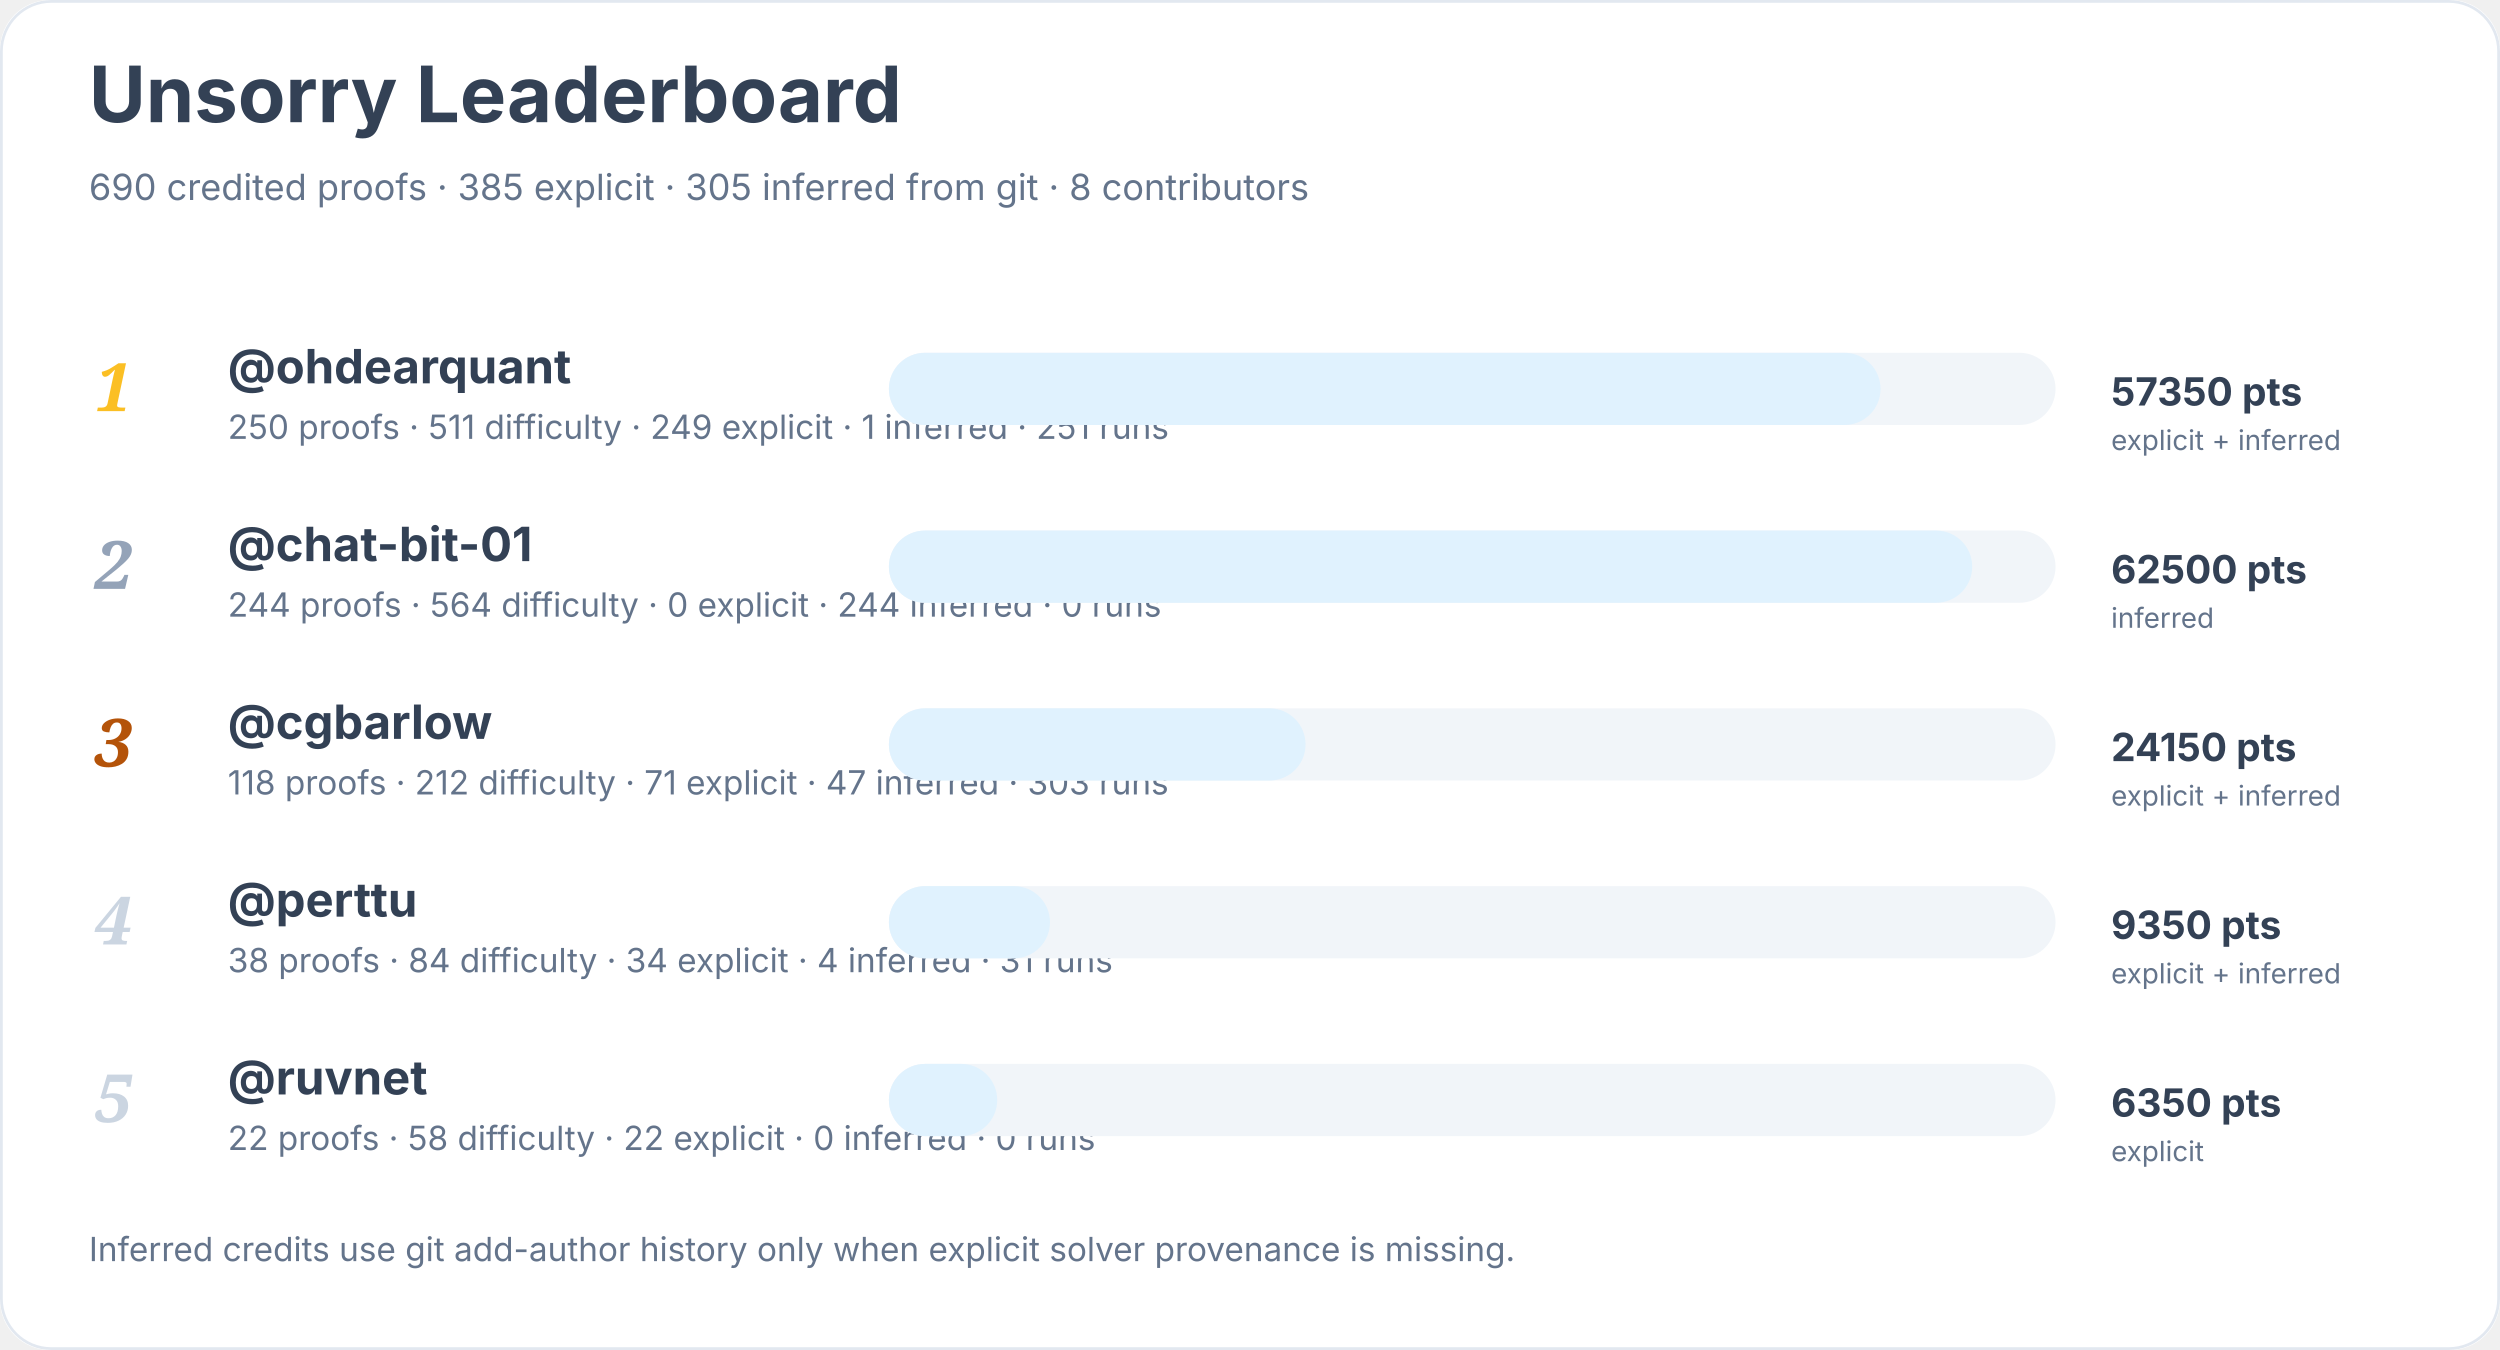
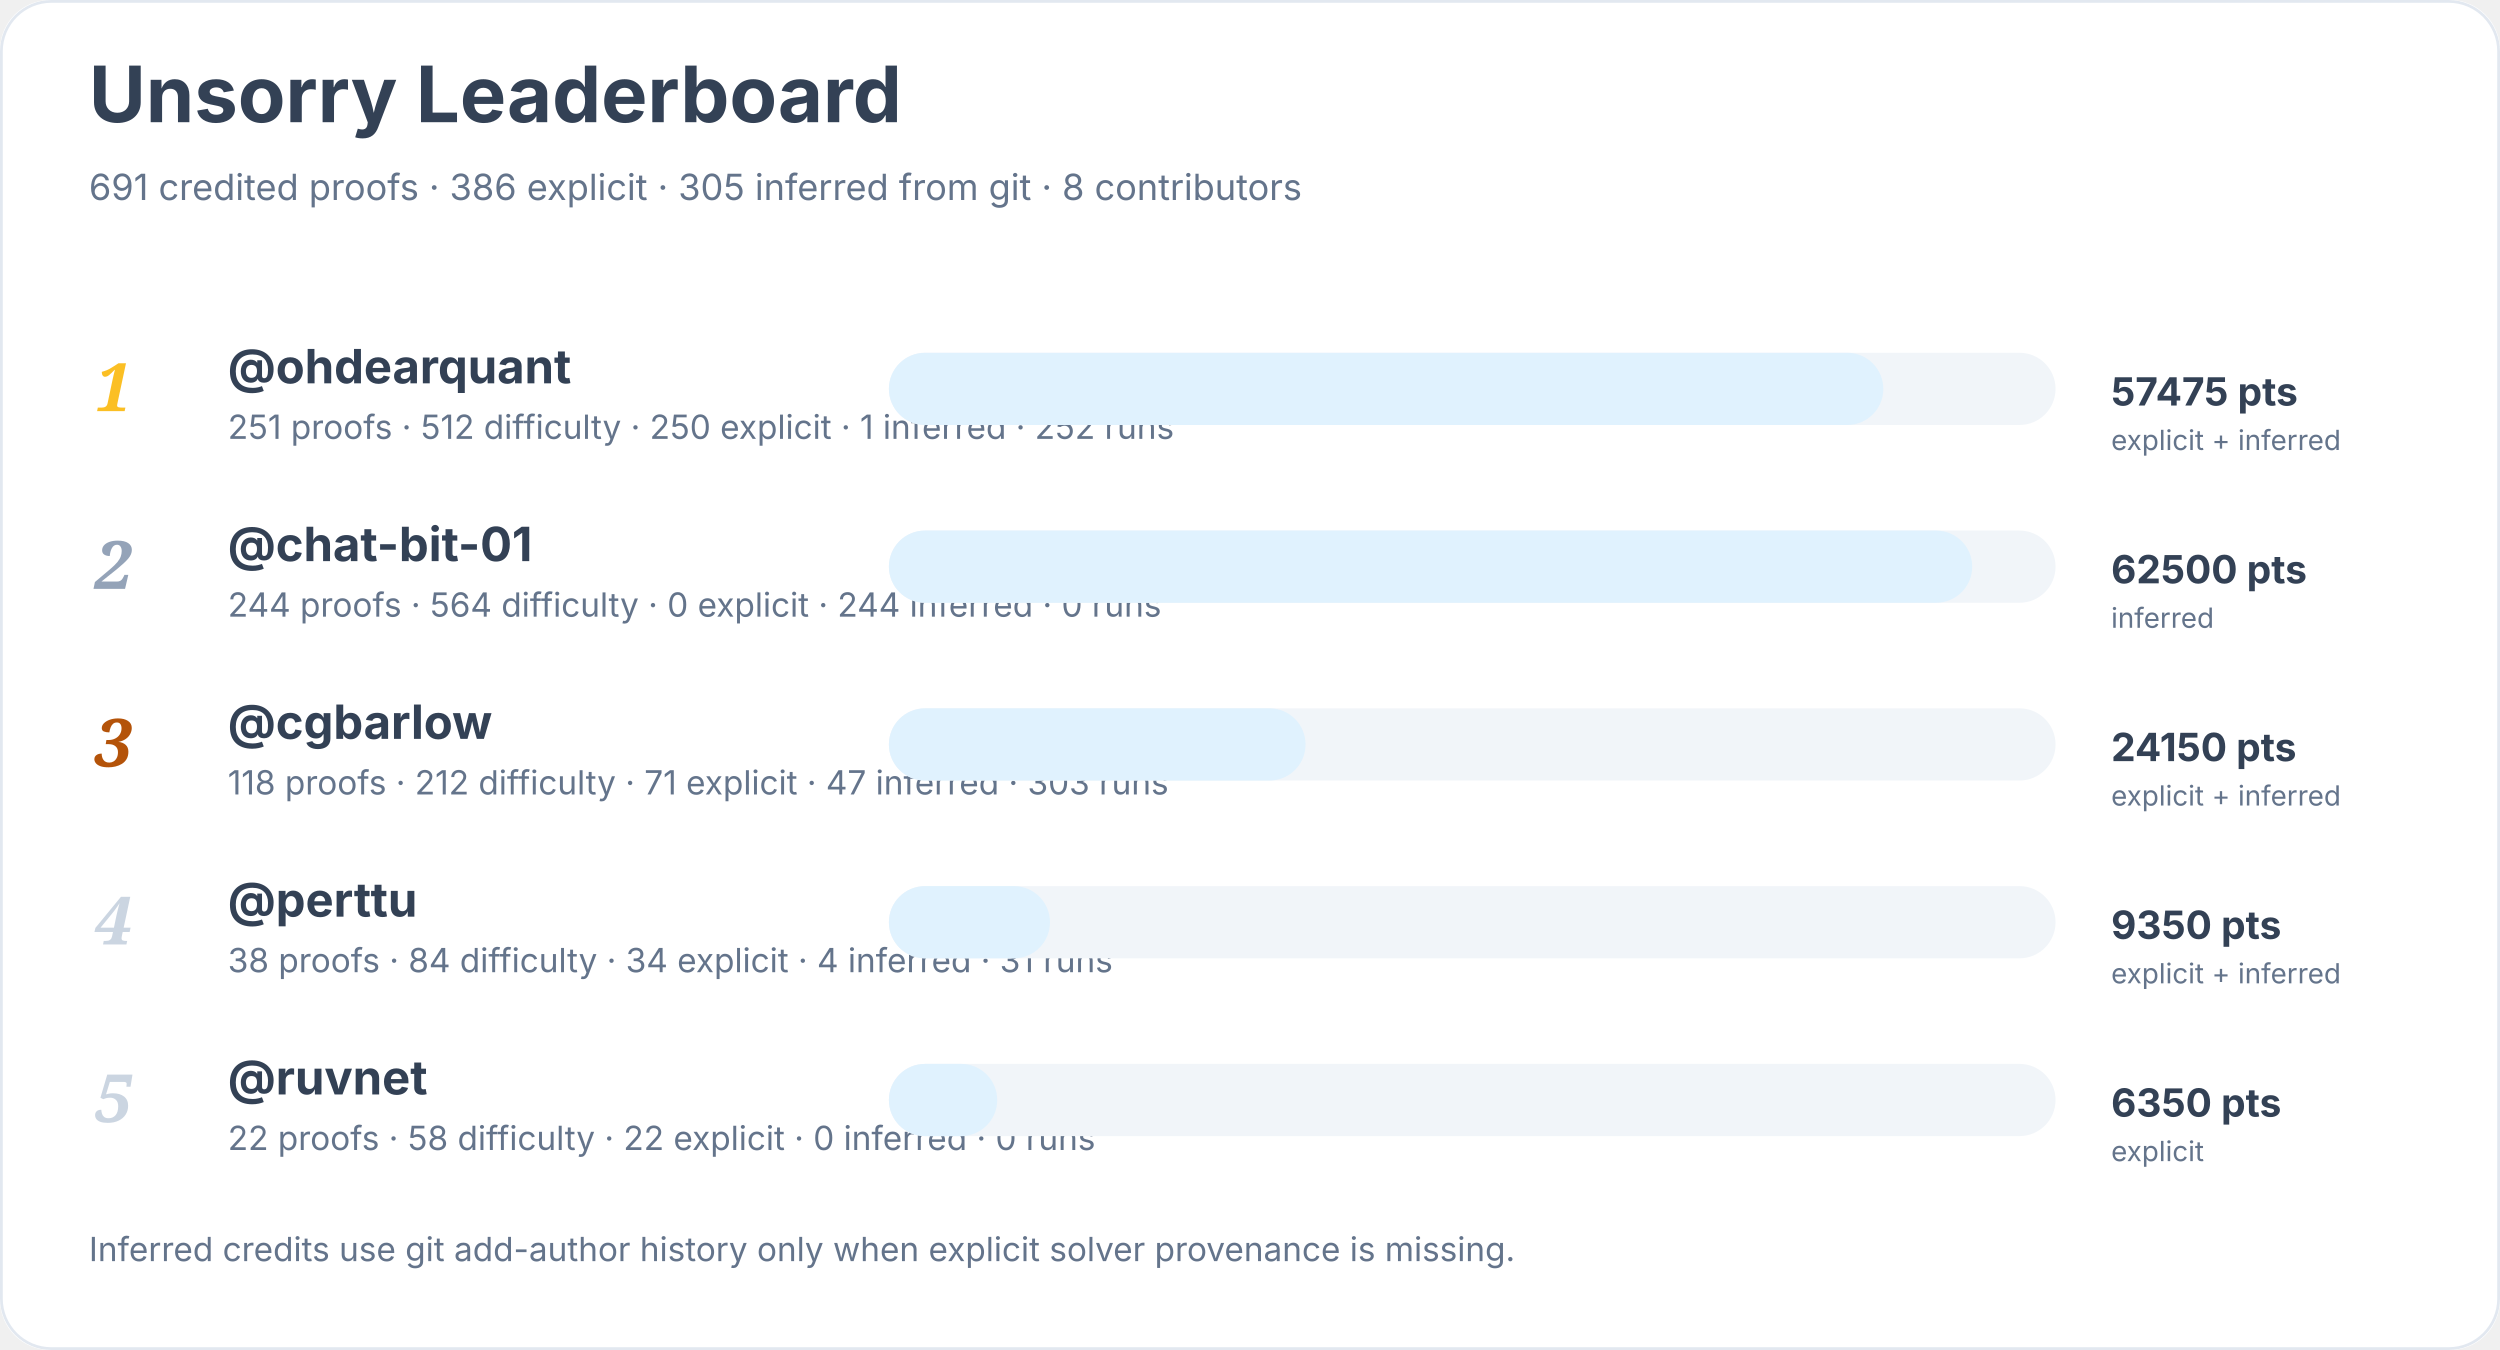
<svg xmlns="http://www.w3.org/2000/svg" width="900" height="486" viewBox="0 0 900 486" role="img" aria-labelledby="title desc">
  <rect width="900" height="100%" rx="18" fill="#ffffff" />
  <rect x="0.5" y="0.5" width="899" height="485" rx="18" fill="none" stroke="#e2e8f0" />
  <text x="32" y="44" font-family="Inter, system-ui, sans-serif" font-size="28" font-weight="700" fill="#334155">Unsorry Leaderboard</text>
-   <text x="32" y="72" font-family="Inter, system-ui, sans-serif" font-size="13" fill="#64748b">690 credited proofs · 385 explicit · 305 inferred from git · 8 contributors</text>
+   <text x="32" y="72" font-family="Inter, system-ui, sans-serif" font-size="13" fill="#64748b">691 credited proofs · 386 explicit · 305 inferred from git · 8 contributors</text>
  <text x="34" y="148" font-family="Georgia, serif" font-size="24" font-style="italic" font-weight="700" fill="#fbbf24">1</text>
  <a href="https://github.com/ohdearquant">
    <text x="82" y="138" font-family="Inter, system-ui, sans-serif" font-size="17" font-weight="650" fill="#334155">@ohdearquant</text>
  </a>
-   <text x="82" y="158" font-family="Inter, system-ui, sans-serif" font-size="12" fill="#64748b">250 proofs · 511 difficulty · 249 explicit · 1 inferred · 251 runs</text>
+   <text x="82" y="158" font-family="Inter, system-ui, sans-serif" font-size="12" fill="#64748b">251 proofs · 512 difficulty · 250 explicit · 1 inferred · 252 runs</text>
  <rect x="320" y="127" width="420" height="26" rx="13" fill="#f1f5f9" />
-   <rect x="320" y="127" width="357" height="26" rx="13" fill="#e0f2fe" />
-   <text x="760" y="146" font-family="Inter, system-ui, sans-serif" font-size="14" font-weight="700" fill="#334155">57350 pts</text>
+   <rect x="320" y="127" width="358" height="26" rx="13" fill="#e0f2fe" />
+   <text x="760" y="146" font-family="Inter, system-ui, sans-serif" font-size="14" font-weight="700" fill="#334155">57475 pts</text>
  <text x="760" y="162" font-family="Inter, system-ui, sans-serif" font-size="10" fill="#64748b">explicit + inferred</text>
  <text x="34" y="212" font-family="Georgia, serif" font-size="24" font-style="italic" font-weight="700" fill="#94a3b8">2</text>
  <a href="https://github.com/chat-bit-01">
    <text x="82" y="202" font-family="Inter, system-ui, sans-serif" font-size="17" font-weight="650" fill="#334155">@chat-bit-01</text>
  </a>
  <text x="82" y="222" font-family="Inter, system-ui, sans-serif" font-size="12" fill="#64748b">244 proofs · 564 difficulty · 0 explicit · 244 inferred · 0 runs</text>
  <rect x="320" y="191" width="420" height="26" rx="13" fill="#f1f5f9" />
  <rect x="320" y="191" width="390" height="26" rx="13" fill="#e0f2fe" />
  <text x="760" y="210" font-family="Inter, system-ui, sans-serif" font-size="14" font-weight="700" fill="#334155">62500 pts</text>
  <text x="760" y="226" font-family="Inter, system-ui, sans-serif" font-size="10" fill="#64748b">inferred</text>
  <text x="34" y="276" font-family="Georgia, serif" font-size="24" font-style="italic" font-weight="700" fill="#b45309">3</text>
  <a href="https://github.com/cgbarlow">
    <text x="82" y="266" font-family="Inter, system-ui, sans-serif" font-size="17" font-weight="650" fill="#334155">@cgbarlow</text>
  </a>
  <text x="82" y="286" font-family="Inter, system-ui, sans-serif" font-size="12" fill="#64748b">118 proofs · 212 difficulty · 71 explicit · 47 inferred · 303 runs</text>
  <rect x="320" y="255" width="420" height="26" rx="13" fill="#f1f5f9" />
  <rect x="320" y="255" width="150" height="26" rx="13" fill="#e0f2fe" />
  <text x="760" y="274" font-family="Inter, system-ui, sans-serif" font-size="14" font-weight="700" fill="#334155">24150 pts</text>
  <text x="760" y="290" font-family="Inter, system-ui, sans-serif" font-size="10" fill="#64748b">explicit + inferred</text>
  <text x="34" y="340" font-family="Georgia, serif" font-size="24" font-style="italic" font-weight="700" fill="#cbd5e1">4</text>
  <a href="https://github.com/perttu">
    <text x="82" y="330" font-family="Inter, system-ui, sans-serif" font-size="17" font-weight="650" fill="#334155">@perttu</text>
  </a>
  <text x="82" y="350" font-family="Inter, system-ui, sans-serif" font-size="12" fill="#64748b">38 proofs · 84 difficulty · 34 explicit · 4 inferred · 31 runs</text>
  <rect x="320" y="319" width="420" height="26" rx="13" fill="#f1f5f9" />
  <rect x="320" y="319" width="58" height="26" rx="13" fill="#e0f2fe" />
  <text x="760" y="338" font-family="Inter, system-ui, sans-serif" font-size="14" font-weight="700" fill="#334155">9350 pts</text>
  <text x="760" y="354" font-family="Inter, system-ui, sans-serif" font-size="10" fill="#64748b">explicit + inferred</text>
  <text x="34" y="404" font-family="Georgia, serif" font-size="24" font-style="italic" font-weight="700" fill="#cbd5e1">5</text>
  <a href="https://github.com/ruvnet">
    <text x="82" y="394" font-family="Inter, system-ui, sans-serif" font-size="17" font-weight="650" fill="#334155">@ruvnet</text>
  </a>
  <text x="82" y="414" font-family="Inter, system-ui, sans-serif" font-size="12" fill="#64748b">22 proofs · 58 difficulty · 22 explicit · 0 inferred · 0 runs</text>
  <rect x="320" y="383" width="420" height="26" rx="13" fill="#f1f5f9" />
  <rect x="320" y="383" width="39" height="26" rx="13" fill="#e0f2fe" />
  <text x="760" y="402" font-family="Inter, system-ui, sans-serif" font-size="14" font-weight="700" fill="#334155">6350 pts</text>
  <text x="760" y="418" font-family="Inter, system-ui, sans-serif" font-size="10" fill="#64748b">explicit</text>
  <text x="32" y="454" font-family="Inter, system-ui, sans-serif" font-size="12" fill="#64748b">Inferred credits use git add-author history only when explicit solver provenance is missing.</text>
</svg>
